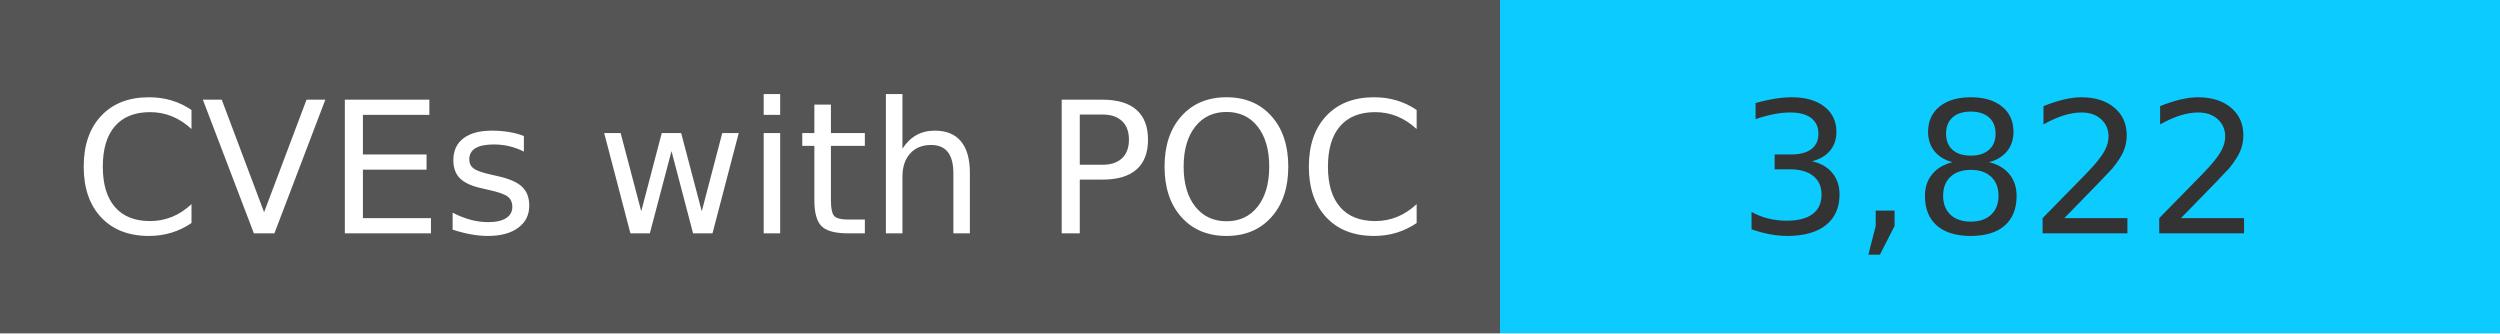
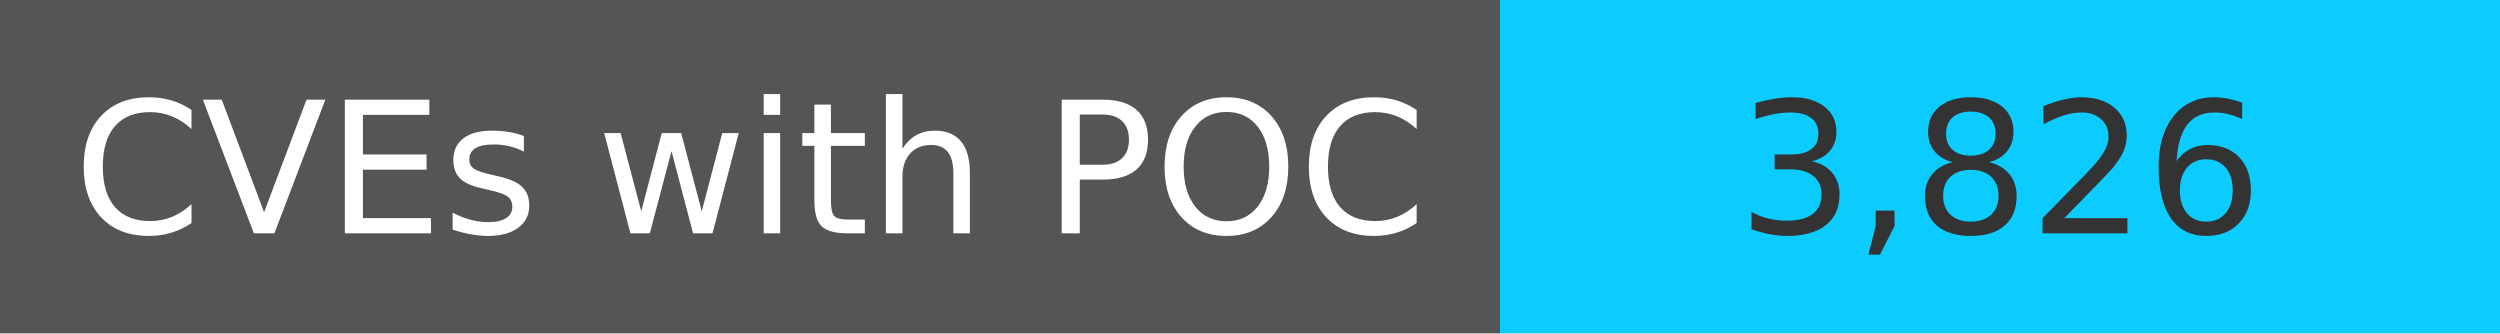
<svg xmlns="http://www.w3.org/2000/svg" width="150" height="20" role="img">
  <linearGradient id="s" x2="0" y2="100%">
    <stop offset="0" stop-color="#bbb" stop-opacity=".1" />
    <stop offset="1" stop-opacity=".1" />
  </linearGradient>
  <g>
    <rect width="90" height="20" fill="#555" />
    <rect x="90" width="267" height="20" fill="#0cccff" />
  </g>
  <g fill="#fff" text-anchor="middle" font-family="Verdana,Geneva,DejaVu Sans,sans-serif" text-rendering="geometricPrecision" font-size="110">
    <text x="450" y="140" transform="scale(.1)" fill="#fff">
            CVEs with POC
        </text>
    <text x="1200" y="140" transform="scale(.1)" fill="#333">
-             3,822
+             3,826
        </text>
  </g>
</svg>
